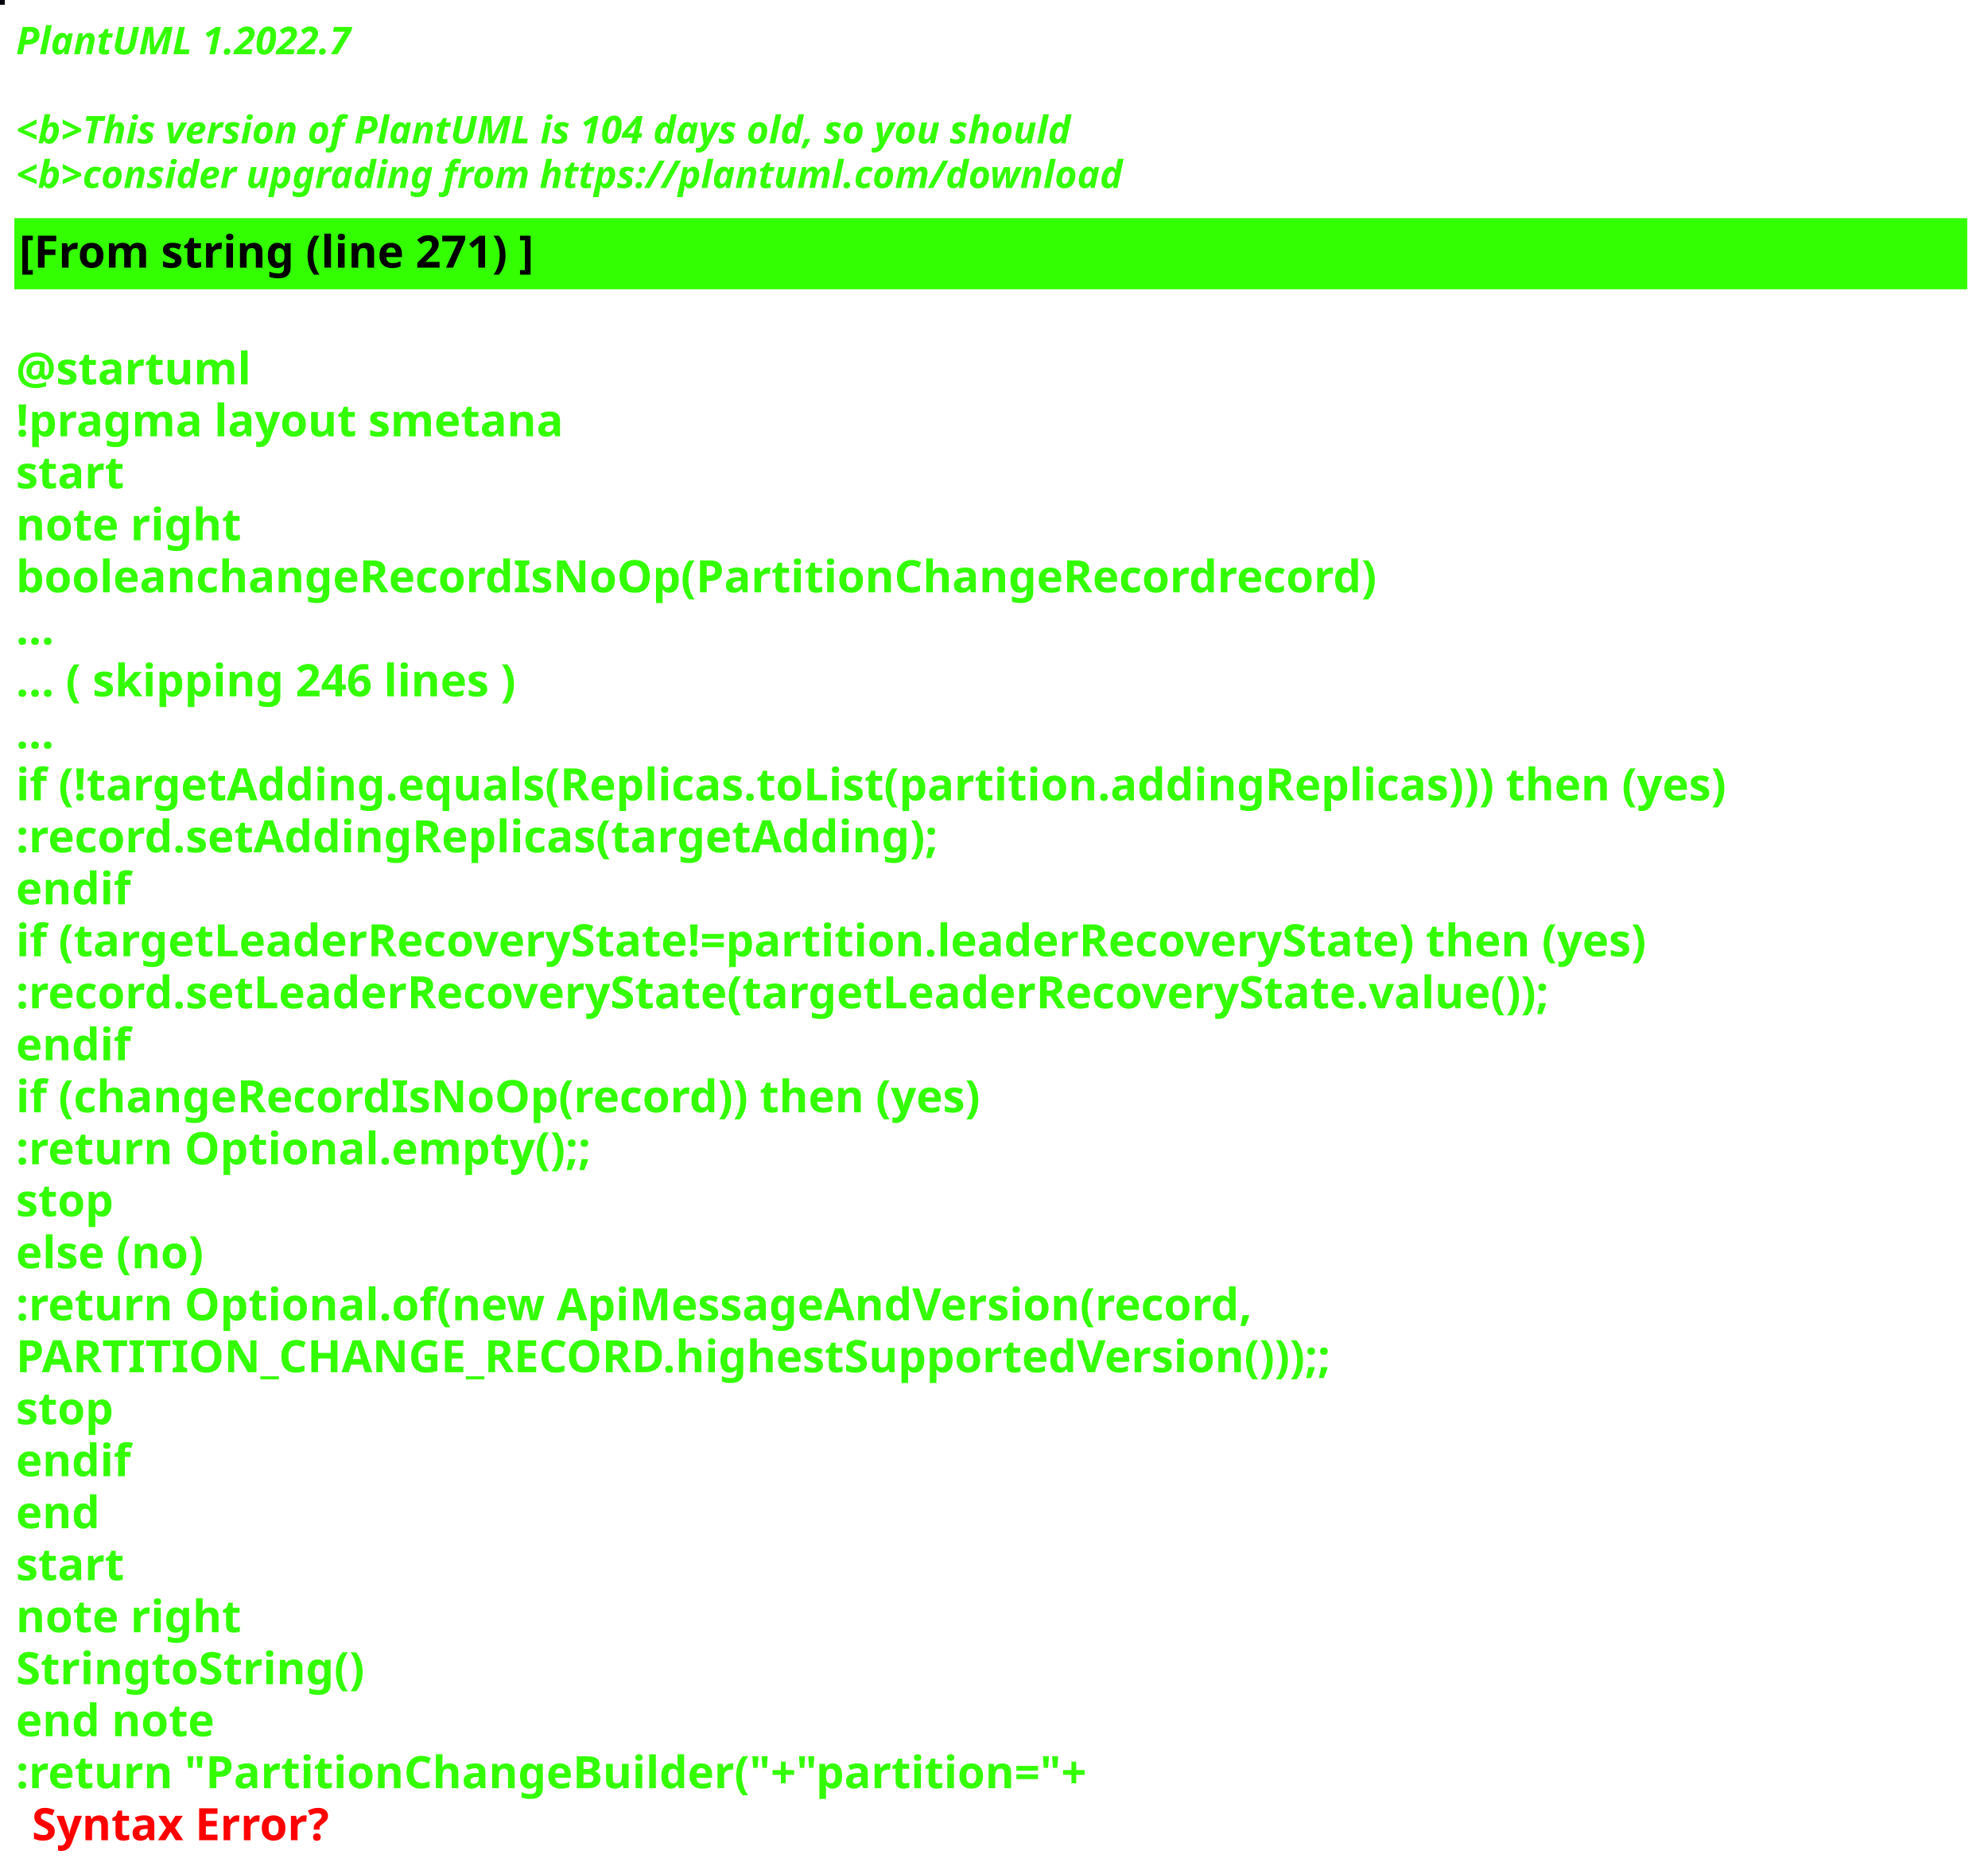
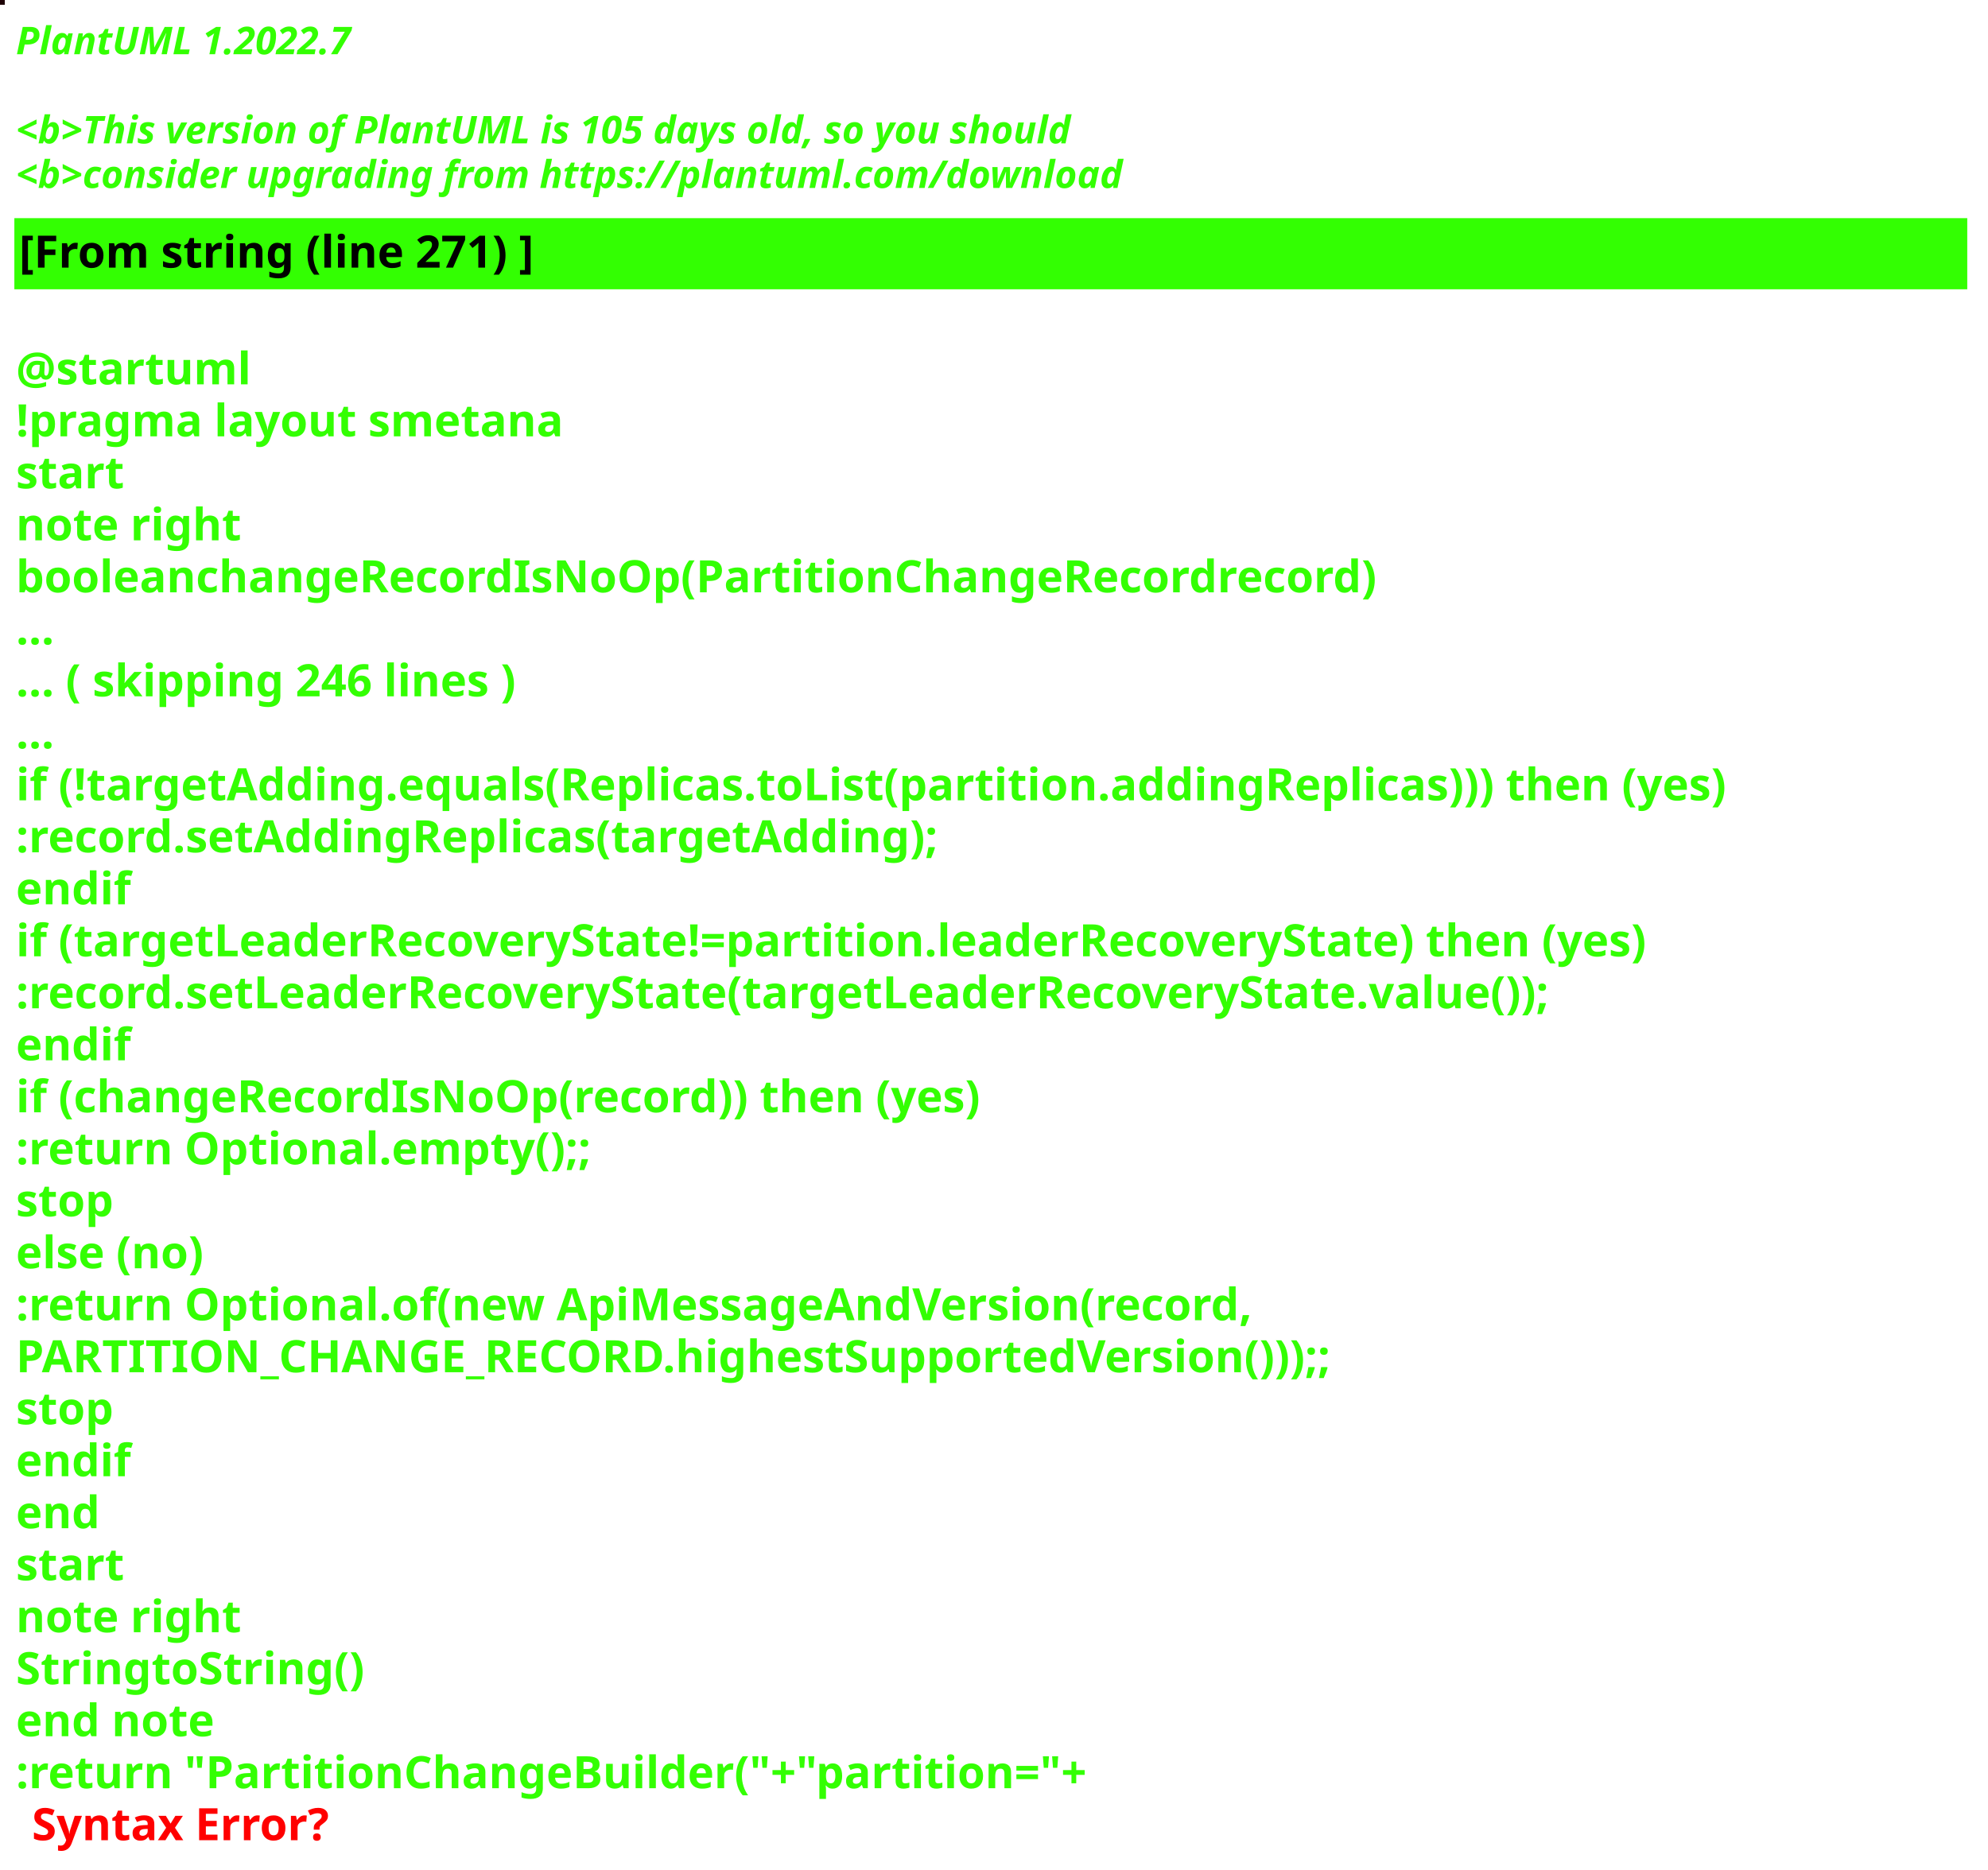
<svg xmlns="http://www.w3.org/2000/svg" contentStyleType="text/css" height="586px" preserveAspectRatio="none" style="width:623px;height:586px;background:#000000;" version="1.1" viewBox="0 0 623 586" width="623px" zoomAndPan="magnify">
  <defs />
  <g>
-     <rect fill="#03050C" height="1" style="stroke:#03050C;stroke-width:1.0;" width="1" x="0" y="0" />
+     <rect fill="#1E0105" height="1" style="stroke:#1E0105;stroke-width:1.0;" width="1" x="0" y="0" />
    <text fill="#33FF02" font-family="sans-serif" font-size="12" font-style="italic" font-weight="bold" lengthAdjust="spacing" textLength="127" x="5" y="17">PlantUML 1.2022.7</text>
    <text fill="#33FF02" font-family="sans-serif" font-size="12" font-style="italic" font-weight="bold" lengthAdjust="spacing" textLength="4" x="5" y="30.969"> </text>
-     <text fill="#33FF02" font-family="sans-serif" font-size="12" font-style="italic" font-weight="bold" lengthAdjust="spacing" textLength="399" x="5" y="44.938">&lt;b&gt;This version of PlantUML is 104 days old, so you should</text>
+     <text fill="#33FF02" font-family="sans-serif" font-size="12" font-style="italic" font-weight="bold" lengthAdjust="spacing" textLength="399" x="5" y="44.938">&lt;b&gt;This version of PlantUML is 105 days old, so you should</text>
    <text fill="#33FF02" font-family="sans-serif" font-size="12" font-style="italic" font-weight="bold" lengthAdjust="spacing" textLength="408" x="5" y="58.906">&lt;b&gt;consider upgrading from https://plantuml.com/download</text>
    <rect fill="#33FF02" height="21.297" style="stroke:#33FF02;stroke-width:1.0;" width="611" x="5" y="68.875" />
    <text fill="#000000" font-family="sans-serif" font-size="14" font-weight="bold" lengthAdjust="spacing" textLength="188" x="6" y="83.875">[From string (line 271) ]</text>
    <text fill="#33FF02" font-family="sans-serif" font-size="14" font-weight="bold" lengthAdjust="spacing" textLength="5" x="5" y="104.172"> </text>
    <text fill="#33FF02" font-family="sans-serif" font-size="14" font-weight="bold" lengthAdjust="spacing" textLength="79" x="5" y="120.469">@startuml</text>
    <text fill="#33FF02" font-family="sans-serif" font-size="14" font-weight="bold" lengthAdjust="spacing" textLength="190" x="5" y="136.766">!pragma layout smetana</text>
    <text fill="#33FF02" font-family="sans-serif" font-size="14" font-weight="bold" lengthAdjust="spacing" textLength="37" x="5" y="153.062">start</text>
    <text fill="#33FF02" font-family="sans-serif" font-size="14" font-weight="bold" lengthAdjust="spacing" textLength="78" x="5" y="169.359">note right</text>
    <text fill="#33FF02" font-family="sans-serif" font-size="14" font-weight="bold" lengthAdjust="spacing" textLength="480" x="5" y="185.656">booleanchangeRecordIsNoOp(PartitionChangeRecordrecord)</text>
    <text fill="#33FF02" font-family="sans-serif" font-size="14" font-weight="bold" lengthAdjust="spacing" textLength="15" x="5" y="201.953">...</text>
    <text fill="#33FF02" font-family="sans-serif" font-size="14" font-weight="bold" lengthAdjust="spacing" textLength="185" x="5" y="218.25">... ( skipping 246 lines )</text>
    <text fill="#33FF02" font-family="sans-serif" font-size="14" font-weight="bold" lengthAdjust="spacing" textLength="15" x="5" y="234.547">...</text>
    <text fill="#33FF02" font-family="sans-serif" font-size="14" font-weight="bold" lengthAdjust="spacing" textLength="606" x="5" y="250.844">if (!targetAdding.equals(Replicas.toList(partition.addingReplicas))) then (yes)</text>
    <text fill="#33FF02" font-family="sans-serif" font-size="14" font-weight="bold" lengthAdjust="spacing" textLength="330" x="5" y="267.141">:record.setAddingReplicas(targetAdding);</text>
    <text fill="#33FF02" font-family="sans-serif" font-size="14" font-weight="bold" lengthAdjust="spacing" textLength="40" x="5" y="283.438">endif</text>
    <text fill="#33FF02" font-family="sans-serif" font-size="14" font-weight="bold" lengthAdjust="spacing" textLength="585" x="5" y="299.734">if (targetLeaderRecoveryState!=partition.leaderRecoveryState) then (yes)</text>
    <text fill="#33FF02" font-family="sans-serif" font-size="14" font-weight="bold" lengthAdjust="spacing" textLength="554" x="5" y="316.031">:record.setLeaderRecoveryState(targetLeaderRecoveryState.value());</text>
    <text fill="#33FF02" font-family="sans-serif" font-size="14" font-weight="bold" lengthAdjust="spacing" textLength="40" x="5" y="332.328">endif</text>
    <text fill="#33FF02" font-family="sans-serif" font-size="14" font-weight="bold" lengthAdjust="spacing" textLength="348" x="5" y="348.625">if (changeRecordIsNoOp(record)) then (yes)</text>
    <text fill="#33FF02" font-family="sans-serif" font-size="14" font-weight="bold" lengthAdjust="spacing" textLength="204" x="5" y="364.922">:return Optional.empty();;</text>
    <text fill="#33FF02" font-family="sans-serif" font-size="14" font-weight="bold" lengthAdjust="spacing" textLength="35" x="5" y="381.219">stop</text>
    <text fill="#33FF02" font-family="sans-serif" font-size="14" font-weight="bold" lengthAdjust="spacing" textLength="70" x="5" y="397.516">else (no)</text>
    <text fill="#33FF02" font-family="sans-serif" font-size="14" font-weight="bold" lengthAdjust="spacing" textLength="443" x="5" y="413.812">:return Optional.of(new ApiMessageAndVersion(record,</text>
    <text fill="#33FF02" font-family="sans-serif" font-size="14" font-weight="bold" lengthAdjust="spacing" textLength="468" x="5" y="430.109">PARTITION_CHANGE_RECORD.highestSupportedVersion()));;</text>
    <text fill="#33FF02" font-family="sans-serif" font-size="14" font-weight="bold" lengthAdjust="spacing" textLength="35" x="5" y="446.406">stop</text>
    <text fill="#33FF02" font-family="sans-serif" font-size="14" font-weight="bold" lengthAdjust="spacing" textLength="40" x="5" y="462.703">endif</text>
    <text fill="#33FF02" font-family="sans-serif" font-size="14" font-weight="bold" lengthAdjust="spacing" textLength="30" x="5" y="479">end</text>
    <text fill="#33FF02" font-family="sans-serif" font-size="14" font-weight="bold" lengthAdjust="spacing" textLength="37" x="5" y="495.297">start</text>
    <text fill="#33FF02" font-family="sans-serif" font-size="14" font-weight="bold" lengthAdjust="spacing" textLength="78" x="5" y="511.594">note right</text>
    <text fill="#33FF02" font-family="sans-serif" font-size="14" font-weight="bold" lengthAdjust="spacing" textLength="122" x="5" y="527.891">StringtoString()</text>
    <text fill="#33FF02" font-family="sans-serif" font-size="14" font-weight="bold" lengthAdjust="spacing" textLength="71" x="5" y="544.188">end note</text>
    <text fill="#33FF02" font-family="sans-serif" font-size="14" font-weight="bold" lengthAdjust="spacing" text-decoration="wavy underline" textLength="378" x="5" y="560.484">:return "PartitionChangeBuilder("+"partition="+</text>
    <text fill="#FF0000" font-family="sans-serif" font-size="14" font-weight="bold" lengthAdjust="spacing" textLength="106" x="10" y="576.781">Syntax Error?</text>
  </g>
</svg>
